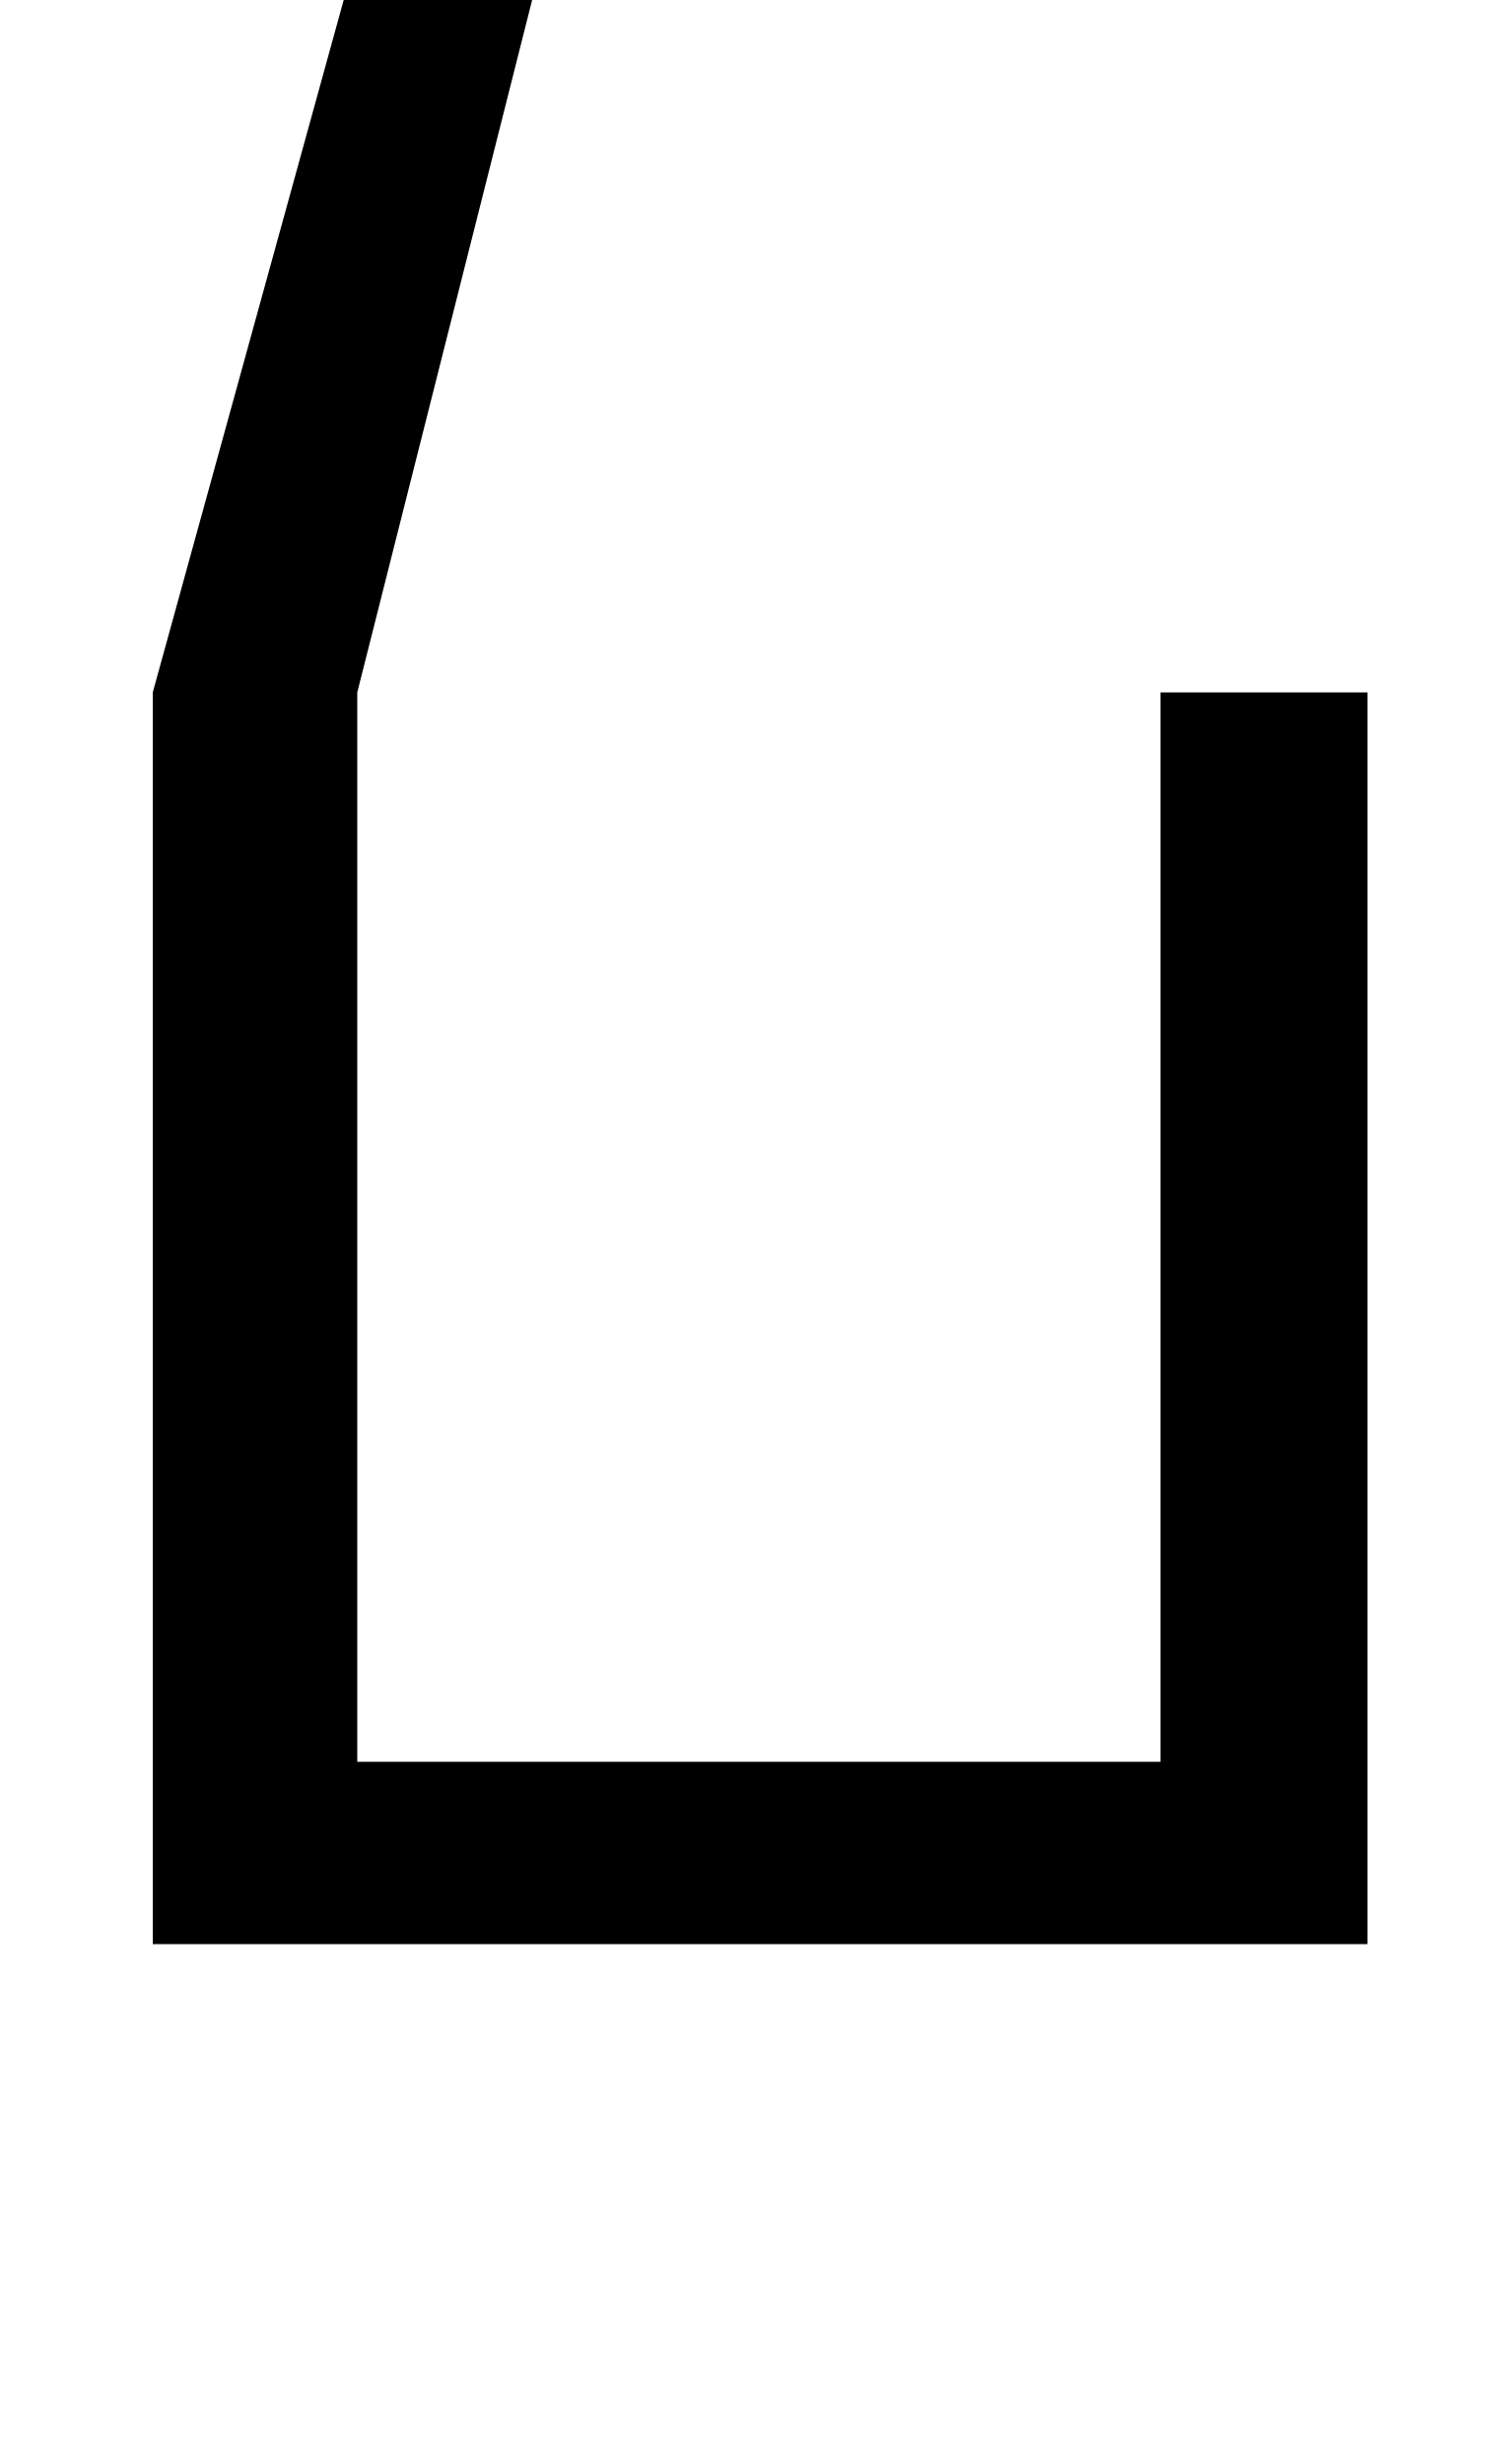
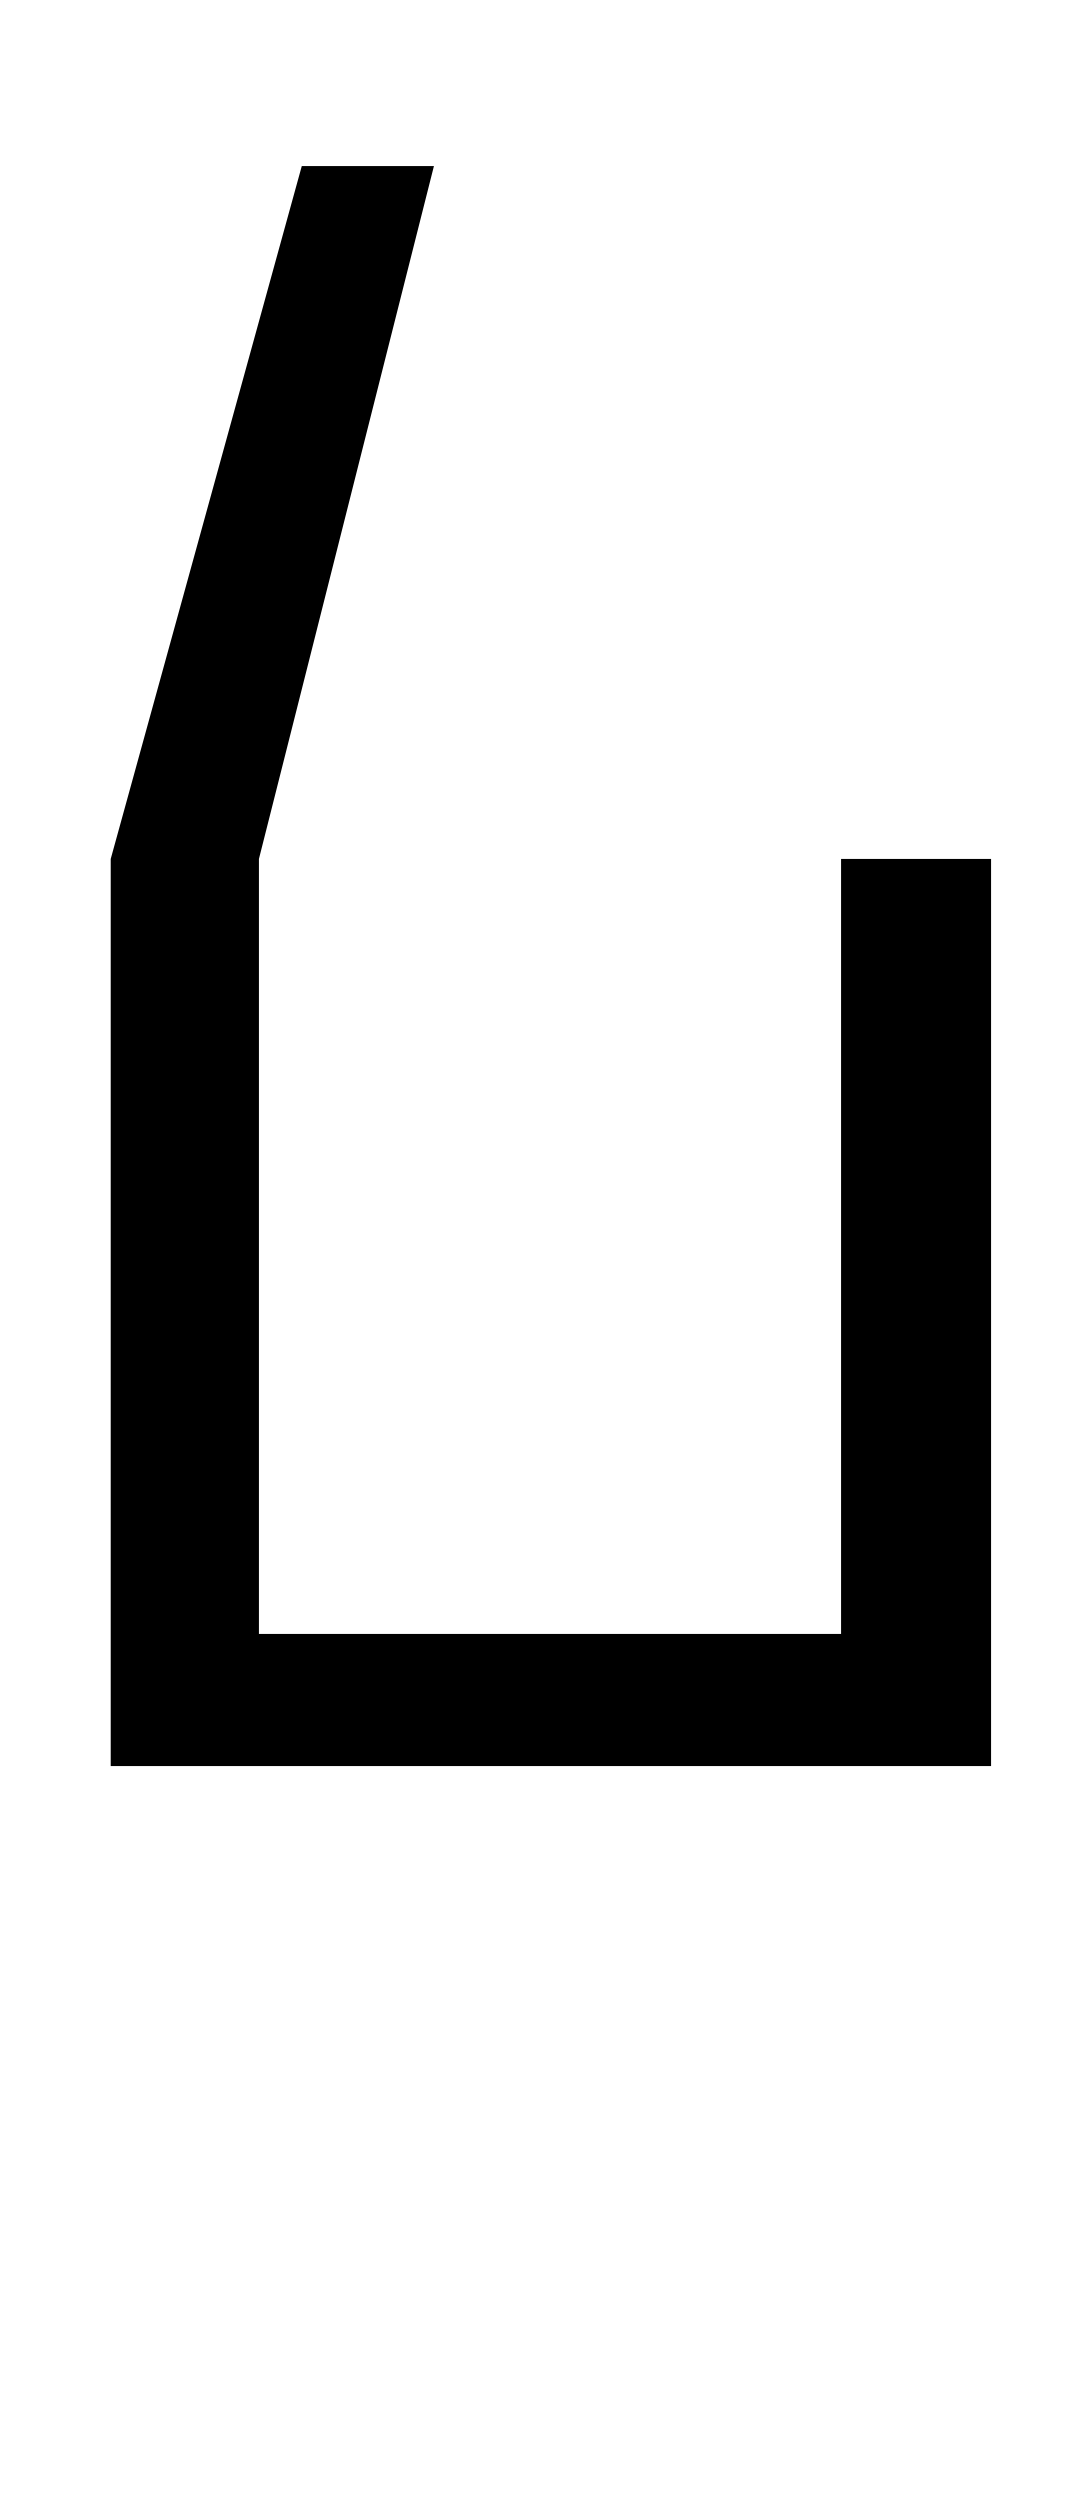
- <svg xmlns="http://www.w3.org/2000/svg" version="1.1" viewBox="-10 0 609 1000">
+ <svg xmlns="http://www.w3.org/2000/svg" version="1.1" viewBox="-10 -200 609 1400">
  <path fill="currentColor" d="M545 789h-493v-508l107 -388h74l-98 388v434h326v-434h84v508z" />
</svg>
